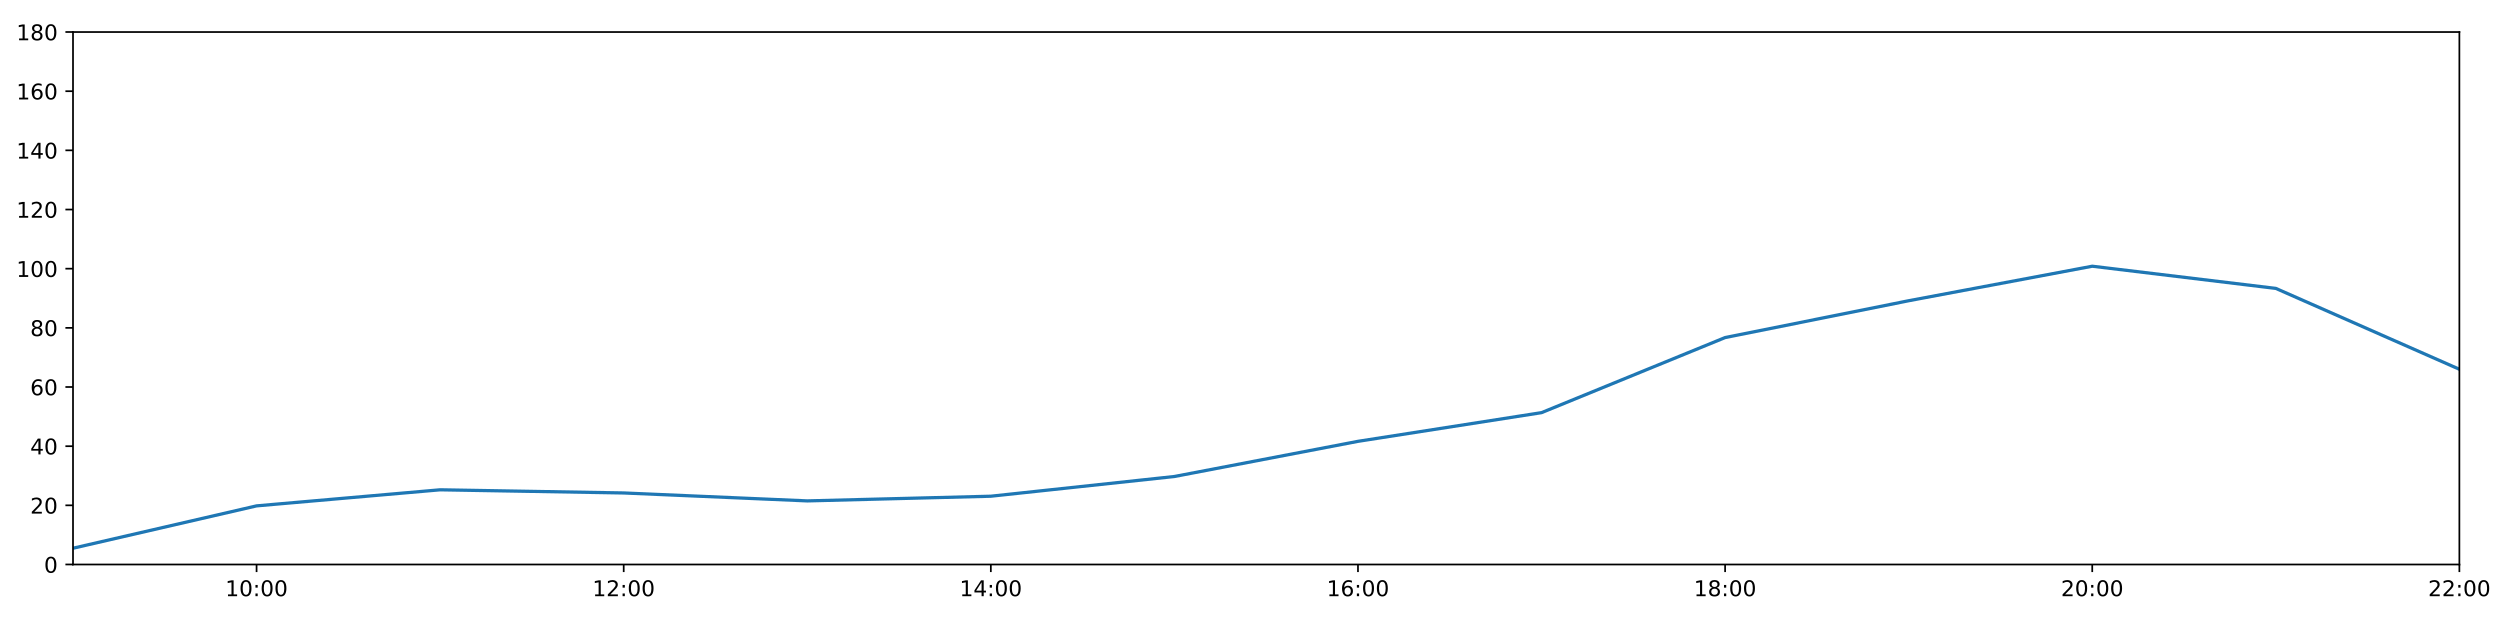
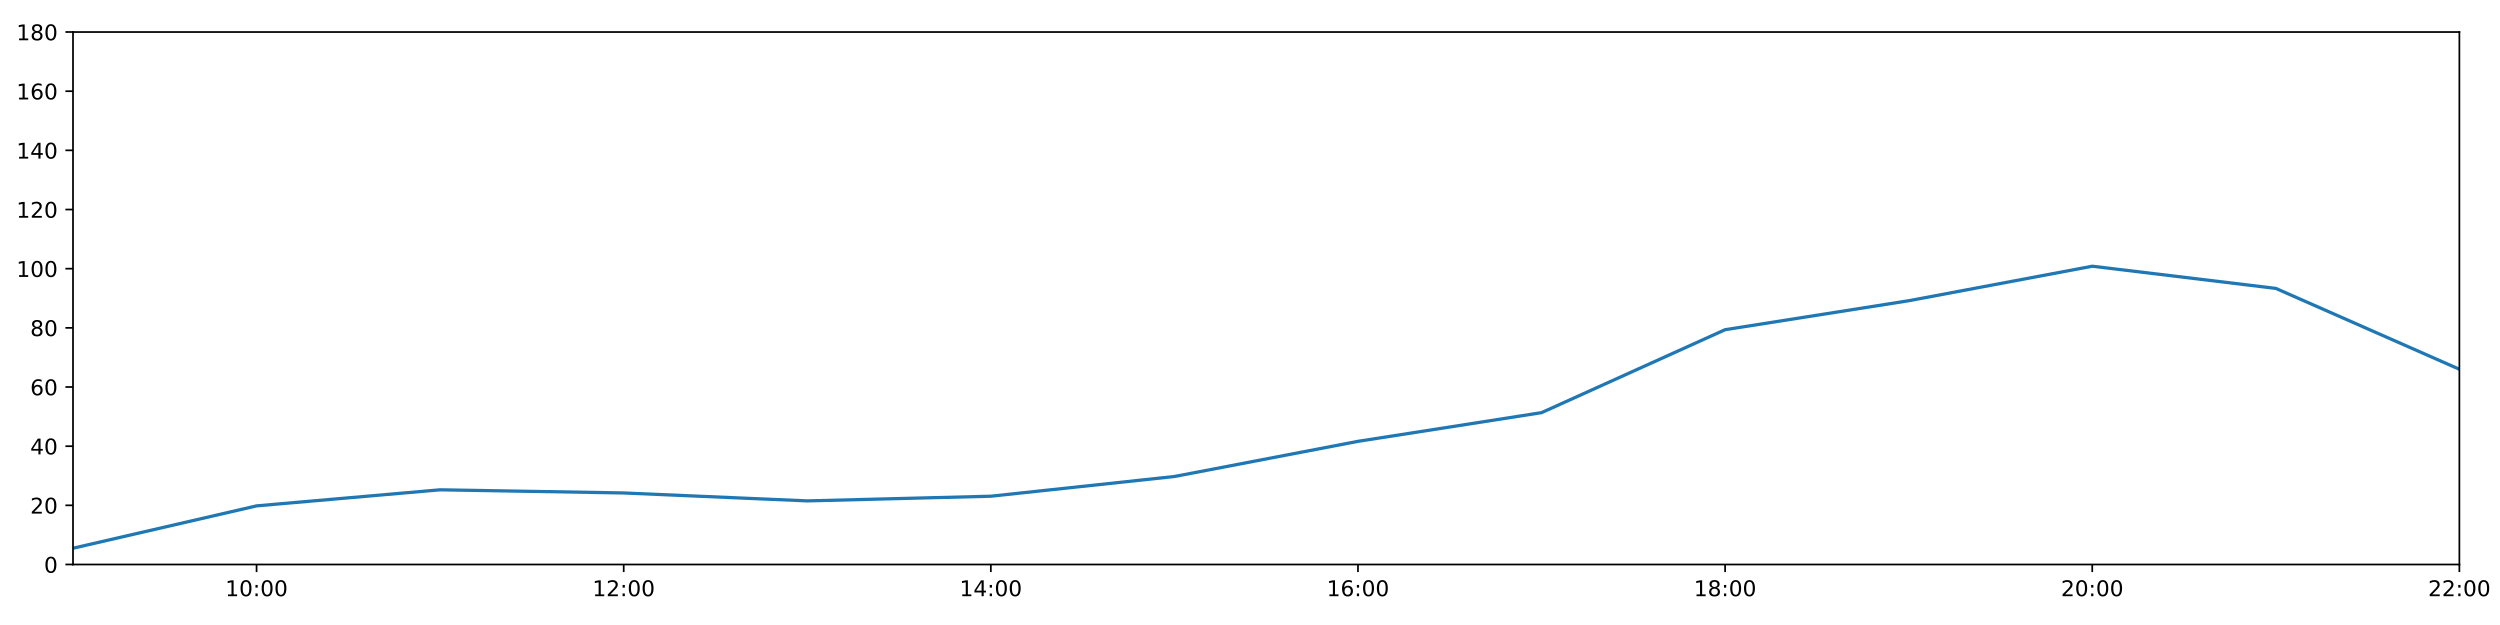
<svg xmlns="http://www.w3.org/2000/svg" xmlns:xlink="http://www.w3.org/1999/xlink" height="288pt" version="1.1" viewBox="0 0 1152 288" width="1152pt">
  <defs>
    <style type="text/css">
*{stroke-linecap:butt;stroke-linejoin:round;}
  </style>
  </defs>
  <g id="figure_1">
    <g id="patch_1">
      <path d="M 0 288  L 1152 288  L 1152 0  L 0 0  z " style="fill:#ffffff;" />
    </g>
    <g id="axes_1">
      <g id="patch_2">
        <path d="M 33.64 260.12  L 1133.28 260.12  L 1133.28 14.76  L 33.64 14.76  z " style="fill:#ffffff;" />
      </g>
      <g id="matplotlib.axis_1">
        <g id="xtick_1">
          <g id="line2d_1">
            <defs>
-               <path d="M 0 0  L 0 3.5  " id="m8a306e4ff1" style="stroke:#000000;stroke-width:0.8;" />
-             </defs>
-             <g>
-               <use style="stroke:#000000;stroke-width:0.8;" x="118.228" xlink:href="#m8a306e4ff1" y="260.12" />
+               <path d="M 0 0  L 0 3.5  " id="m26cc524cfa" style="stroke:#000000;stroke-width:0.8;" />
+             </defs>
+             <g>
+               <use style="stroke:#000000;stroke-width:0.8;" x="118.228" xlink:href="#m26cc524cfa" y="260.12" />
            </g>
          </g>
          <g id="text_1">
            <defs>
              <path d="M 12.406 8.297  L 28.516 8.297  L 28.516 63.922  L 10.984 60.406  L 10.984 69.391  L 28.422 72.906  L 38.281 72.906  L 38.281 8.297  L 54.391 8.297  L 54.391 0  L 12.406 0  z " id="DejaVuSans-49" />
              <path d="M 31.781 66.406  Q 24.172 66.406 20.328 58.906  Q 16.5 51.422 16.5 36.375  Q 16.5 21.391 20.328 13.891  Q 24.172 6.391 31.781 6.391  Q 39.453 6.391 43.281 13.891  Q 47.125 21.391 47.125 36.375  Q 47.125 51.422 43.281 58.906  Q 39.453 66.406 31.781 66.406  z M 31.781 74.219  Q 44.047 74.219 50.516 64.516  Q 56.984 54.828 56.984 36.375  Q 56.984 17.969 50.516 8.266  Q 44.047 -1.422 31.781 -1.422  Q 19.531 -1.422 13.062 8.266  Q 6.594 17.969 6.594 36.375  Q 6.594 54.828 13.062 64.516  Q 19.531 74.219 31.781 74.219  z " id="DejaVuSans-48" />
              <path d="M 11.719 12.406  L 22.016 12.406  L 22.016 0  L 11.719 0  z M 11.719 51.703  L 22.016 51.703  L 22.016 39.312  L 11.719 39.312  z " id="DejaVuSans-58" />
            </defs>
            <g transform="translate(103.8183 274.7184)scale(0.1 -0.1)">
              <use xlink:href="#DejaVuSans-49" />
              <use x="63.623" xlink:href="#DejaVuSans-48" />
              <use x="127.246" xlink:href="#DejaVuSans-58" />
              <use x="160.938" xlink:href="#DejaVuSans-48" />
              <use x="224.561" xlink:href="#DejaVuSans-48" />
            </g>
          </g>
        </g>
        <g id="xtick_2">
          <g id="line2d_2">
            <g>
-               <use style="stroke:#000000;stroke-width:0.8;" x="287.403" xlink:href="#m8a306e4ff1" y="260.12" />
+               <use style="stroke:#000000;stroke-width:0.8;" x="287.403" xlink:href="#m26cc524cfa" y="260.12" />
            </g>
          </g>
          <g id="text_2">
            <defs>
              <path d="M 19.188 8.297  L 53.609 8.297  L 53.609 0  L 7.328 0  L 7.328 8.297  Q 12.938 14.109 22.625 23.891  Q 32.328 33.688 34.812 36.531  Q 39.547 41.844 41.422 45.531  Q 43.312 49.219 43.312 52.781  Q 43.312 58.594 39.234 62.25  Q 35.156 65.922 28.609 65.922  Q 23.969 65.922 18.812 64.312  Q 13.672 62.703 7.812 59.422  L 7.812 69.391  Q 13.766 71.781 18.938 73  Q 24.125 74.219 28.422 74.219  Q 39.75 74.219 46.484 68.547  Q 53.219 62.891 53.219 53.422  Q 53.219 48.922 51.531 44.891  Q 49.859 40.875 45.406 35.406  Q 44.188 33.984 37.641 27.219  Q 31.109 20.453 19.188 8.297  z " id="DejaVuSans-50" />
            </defs>
            <g transform="translate(272.9937 274.7184)scale(0.1 -0.1)">
              <use xlink:href="#DejaVuSans-49" />
              <use x="63.623" xlink:href="#DejaVuSans-50" />
              <use x="127.246" xlink:href="#DejaVuSans-58" />
              <use x="160.938" xlink:href="#DejaVuSans-48" />
              <use x="224.561" xlink:href="#DejaVuSans-48" />
            </g>
          </g>
        </g>
        <g id="xtick_3">
          <g id="line2d_3">
            <g>
-               <use style="stroke:#000000;stroke-width:0.8;" x="456.578" xlink:href="#m8a306e4ff1" y="260.12" />
+               <use style="stroke:#000000;stroke-width:0.8;" x="456.578" xlink:href="#m26cc524cfa" y="260.12" />
            </g>
          </g>
          <g id="text_3">
            <defs>
              <path d="M 37.797 64.312  L 12.891 25.391  L 37.797 25.391  z M 35.203 72.906  L 47.609 72.906  L 47.609 25.391  L 58.016 25.391  L 58.016 17.188  L 47.609 17.188  L 47.609 0  L 37.797 0  L 37.797 17.188  L 4.891 17.188  L 4.891 26.703  z " id="DejaVuSans-52" />
            </defs>
            <g transform="translate(442.1691 274.7184)scale(0.1 -0.1)">
              <use xlink:href="#DejaVuSans-49" />
              <use x="63.623" xlink:href="#DejaVuSans-52" />
              <use x="127.246" xlink:href="#DejaVuSans-58" />
              <use x="160.938" xlink:href="#DejaVuSans-48" />
              <use x="224.561" xlink:href="#DejaVuSans-48" />
            </g>
          </g>
        </g>
        <g id="xtick_4">
          <g id="line2d_4">
            <g>
-               <use style="stroke:#000000;stroke-width:0.8;" x="625.754" xlink:href="#m8a306e4ff1" y="260.12" />
+               <use style="stroke:#000000;stroke-width:0.8;" x="625.754" xlink:href="#m26cc524cfa" y="260.12" />
            </g>
          </g>
          <g id="text_4">
            <defs>
              <path d="M 33.016 40.375  Q 26.375 40.375 22.484 35.828  Q 18.609 31.297 18.609 23.391  Q 18.609 15.531 22.484 10.953  Q 26.375 6.391 33.016 6.391  Q 39.656 6.391 43.531 10.953  Q 47.406 15.531 47.406 23.391  Q 47.406 31.297 43.531 35.828  Q 39.656 40.375 33.016 40.375  z M 52.594 71.297  L 52.594 62.312  Q 48.875 64.062 45.094 64.984  Q 41.312 65.922 37.594 65.922  Q 27.828 65.922 22.672 59.328  Q 17.531 52.734 16.797 39.406  Q 19.672 43.656 24.016 45.922  Q 28.375 48.188 33.594 48.188  Q 44.578 48.188 50.953 41.516  Q 57.328 34.859 57.328 23.391  Q 57.328 12.156 50.688 5.359  Q 44.047 -1.422 33.016 -1.422  Q 20.359 -1.422 13.672 8.266  Q 6.984 17.969 6.984 36.375  Q 6.984 53.656 15.188 63.938  Q 23.391 74.219 37.203 74.219  Q 40.922 74.219 44.703 73.484  Q 48.484 72.75 52.594 71.297  z " id="DejaVuSans-54" />
            </defs>
            <g transform="translate(611.3445 274.7184)scale(0.1 -0.1)">
              <use xlink:href="#DejaVuSans-49" />
              <use x="63.623" xlink:href="#DejaVuSans-54" />
              <use x="127.246" xlink:href="#DejaVuSans-58" />
              <use x="160.938" xlink:href="#DejaVuSans-48" />
              <use x="224.561" xlink:href="#DejaVuSans-48" />
            </g>
          </g>
        </g>
        <g id="xtick_5">
          <g id="line2d_5">
            <g>
-               <use style="stroke:#000000;stroke-width:0.8;" x="794.929" xlink:href="#m8a306e4ff1" y="260.12" />
+               <use style="stroke:#000000;stroke-width:0.8;" x="794.929" xlink:href="#m26cc524cfa" y="260.12" />
            </g>
          </g>
          <g id="text_5">
            <defs>
              <path d="M 31.781 34.625  Q 24.75 34.625 20.719 30.859  Q 16.703 27.094 16.703 20.516  Q 16.703 13.922 20.719 10.156  Q 24.75 6.391 31.781 6.391  Q 38.812 6.391 42.859 10.172  Q 46.922 13.969 46.922 20.516  Q 46.922 27.094 42.891 30.859  Q 38.875 34.625 31.781 34.625  z M 21.922 38.812  Q 15.578 40.375 12.031 44.719  Q 8.5 49.078 8.5 55.328  Q 8.5 64.062 14.719 69.141  Q 20.953 74.219 31.781 74.219  Q 42.672 74.219 48.875 69.141  Q 55.078 64.062 55.078 55.328  Q 55.078 49.078 51.531 44.719  Q 48 40.375 41.703 38.812  Q 48.828 37.156 52.797 32.312  Q 56.781 27.484 56.781 20.516  Q 56.781 9.906 50.312 4.234  Q 43.844 -1.422 31.781 -1.422  Q 19.734 -1.422 13.25 4.234  Q 6.781 9.906 6.781 20.516  Q 6.781 27.484 10.781 32.312  Q 14.797 37.156 21.922 38.812  z M 18.312 54.391  Q 18.312 48.734 21.844 45.562  Q 25.391 42.391 31.781 42.391  Q 38.141 42.391 41.719 45.562  Q 45.312 48.734 45.312 54.391  Q 45.312 60.062 41.719 63.234  Q 38.141 66.406 31.781 66.406  Q 25.391 66.406 21.844 63.234  Q 18.312 60.062 18.312 54.391  z " id="DejaVuSans-56" />
            </defs>
            <g transform="translate(780.5199 274.7184)scale(0.1 -0.1)">
              <use xlink:href="#DejaVuSans-49" />
              <use x="63.623" xlink:href="#DejaVuSans-56" />
              <use x="127.246" xlink:href="#DejaVuSans-58" />
              <use x="160.938" xlink:href="#DejaVuSans-48" />
              <use x="224.561" xlink:href="#DejaVuSans-48" />
            </g>
          </g>
        </g>
        <g id="xtick_6">
          <g id="line2d_6">
            <g>
-               <use style="stroke:#000000;stroke-width:0.8;" x="964.105" xlink:href="#m8a306e4ff1" y="260.12" />
+               <use style="stroke:#000000;stroke-width:0.8;" x="964.105" xlink:href="#m26cc524cfa" y="260.12" />
            </g>
          </g>
          <g id="text_6">
            <g transform="translate(949.6952 274.7184)scale(0.1 -0.1)">
              <use xlink:href="#DejaVuSans-50" />
              <use x="63.623" xlink:href="#DejaVuSans-48" />
              <use x="127.246" xlink:href="#DejaVuSans-58" />
              <use x="160.938" xlink:href="#DejaVuSans-48" />
              <use x="224.561" xlink:href="#DejaVuSans-48" />
            </g>
          </g>
        </g>
        <g id="xtick_7">
          <g id="line2d_7">
            <g>
-               <use style="stroke:#000000;stroke-width:0.8;" x="1133.28" xlink:href="#m8a306e4ff1" y="260.12" />
+               <use style="stroke:#000000;stroke-width:0.8;" x="1133.28" xlink:href="#m26cc524cfa" y="260.12" />
            </g>
          </g>
          <g id="text_7">
            <g transform="translate(1118.871 274.7184)scale(0.1 -0.1)">
              <use xlink:href="#DejaVuSans-50" />
              <use x="63.623" xlink:href="#DejaVuSans-50" />
              <use x="127.246" xlink:href="#DejaVuSans-58" />
              <use x="160.938" xlink:href="#DejaVuSans-48" />
              <use x="224.561" xlink:href="#DejaVuSans-48" />
            </g>
          </g>
        </g>
      </g>
      <g id="matplotlib.axis_2">
        <g id="ytick_1">
          <g id="line2d_8">
            <defs>
-               <path d="M 0 0  L -3.5 0  " id="ma55d513ce5" style="stroke:#000000;stroke-width:0.8;" />
-             </defs>
-             <g>
-               <use style="stroke:#000000;stroke-width:0.8;" x="33.64" xlink:href="#ma55d513ce5" y="260.12" />
+               <path d="M 0 0  L -3.5 0  " id="m0c766adb84" style="stroke:#000000;stroke-width:0.8;" />
+             </defs>
+             <g>
+               <use style="stroke:#000000;stroke-width:0.8;" x="33.64" xlink:href="#m0c766adb84" y="260.12" />
            </g>
          </g>
          <g id="text_8">
            <g transform="translate(20.2775 263.9192)scale(0.1 -0.1)">
              <use xlink:href="#DejaVuSans-48" />
            </g>
          </g>
        </g>
        <g id="ytick_2">
          <g id="line2d_9">
            <g>
-               <use style="stroke:#000000;stroke-width:0.8;" x="33.64" xlink:href="#ma55d513ce5" y="232.858" />
+               <use style="stroke:#000000;stroke-width:0.8;" x="33.64" xlink:href="#m0c766adb84" y="232.858" />
            </g>
          </g>
          <g id="text_9">
            <g transform="translate(13.915 236.657)scale(0.1 -0.1)">
              <use xlink:href="#DejaVuSans-50" />
              <use x="63.623" xlink:href="#DejaVuSans-48" />
            </g>
          </g>
        </g>
        <g id="ytick_3">
          <g id="line2d_10">
            <g>
-               <use style="stroke:#000000;stroke-width:0.8;" x="33.64" xlink:href="#ma55d513ce5" y="205.596" />
+               <use style="stroke:#000000;stroke-width:0.8;" x="33.64" xlink:href="#m0c766adb84" y="205.596" />
            </g>
          </g>
          <g id="text_10">
            <g transform="translate(13.915 209.3948)scale(0.1 -0.1)">
              <use xlink:href="#DejaVuSans-52" />
              <use x="63.623" xlink:href="#DejaVuSans-48" />
            </g>
          </g>
        </g>
        <g id="ytick_4">
          <g id="line2d_11">
            <g>
-               <use style="stroke:#000000;stroke-width:0.8;" x="33.64" xlink:href="#ma55d513ce5" y="178.333" />
+               <use style="stroke:#000000;stroke-width:0.8;" x="33.64" xlink:href="#m0c766adb84" y="178.333" />
            </g>
          </g>
          <g id="text_11">
            <g transform="translate(13.915 182.1326)scale(0.1 -0.1)">
              <use xlink:href="#DejaVuSans-54" />
              <use x="63.623" xlink:href="#DejaVuSans-48" />
            </g>
          </g>
        </g>
        <g id="ytick_5">
          <g id="line2d_12">
            <g>
-               <use style="stroke:#000000;stroke-width:0.8;" x="33.64" xlink:href="#ma55d513ce5" y="151.071" />
+               <use style="stroke:#000000;stroke-width:0.8;" x="33.64" xlink:href="#m0c766adb84" y="151.071" />
            </g>
          </g>
          <g id="text_12">
            <g transform="translate(13.915 154.8703)scale(0.1 -0.1)">
              <use xlink:href="#DejaVuSans-56" />
              <use x="63.623" xlink:href="#DejaVuSans-48" />
            </g>
          </g>
        </g>
        <g id="ytick_6">
          <g id="line2d_13">
            <g>
-               <use style="stroke:#000000;stroke-width:0.8;" x="33.64" xlink:href="#ma55d513ce5" y="123.809" />
+               <use style="stroke:#000000;stroke-width:0.8;" x="33.64" xlink:href="#m0c766adb84" y="123.809" />
            </g>
          </g>
          <g id="text_13">
            <g transform="translate(7.5525 127.6081)scale(0.1 -0.1)">
              <use xlink:href="#DejaVuSans-49" />
              <use x="63.623" xlink:href="#DejaVuSans-48" />
              <use x="127.246" xlink:href="#DejaVuSans-48" />
            </g>
          </g>
        </g>
        <g id="ytick_7">
          <g id="line2d_14">
            <g>
-               <use style="stroke:#000000;stroke-width:0.8;" x="33.64" xlink:href="#ma55d513ce5" y="96.547" />
+               <use style="stroke:#000000;stroke-width:0.8;" x="33.64" xlink:href="#m0c766adb84" y="96.547" />
            </g>
          </g>
          <g id="text_14">
            <g transform="translate(7.5525 100.3459)scale(0.1 -0.1)">
              <use xlink:href="#DejaVuSans-49" />
              <use x="63.623" xlink:href="#DejaVuSans-50" />
              <use x="127.246" xlink:href="#DejaVuSans-48" />
            </g>
          </g>
        </g>
        <g id="ytick_8">
          <g id="line2d_15">
            <g>
-               <use style="stroke:#000000;stroke-width:0.8;" x="33.64" xlink:href="#ma55d513ce5" y="69.284" />
+               <use style="stroke:#000000;stroke-width:0.8;" x="33.64" xlink:href="#m0c766adb84" y="69.284" />
            </g>
          </g>
          <g id="text_15">
            <g transform="translate(7.5525 73.08366)scale(0.1 -0.1)">
              <use xlink:href="#DejaVuSans-49" />
              <use x="63.623" xlink:href="#DejaVuSans-52" />
              <use x="127.246" xlink:href="#DejaVuSans-48" />
            </g>
          </g>
        </g>
        <g id="ytick_9">
          <g id="line2d_16">
            <g>
-               <use style="stroke:#000000;stroke-width:0.8;" x="33.64" xlink:href="#ma55d513ce5" y="42.022" />
+               <use style="stroke:#000000;stroke-width:0.8;" x="33.64" xlink:href="#m0c766adb84" y="42.022" />
            </g>
          </g>
          <g id="text_16">
            <g transform="translate(7.5525 45.82144)scale(0.1 -0.1)">
              <use xlink:href="#DejaVuSans-49" />
              <use x="63.623" xlink:href="#DejaVuSans-54" />
              <use x="127.246" xlink:href="#DejaVuSans-48" />
            </g>
          </g>
        </g>
        <g id="ytick_10">
          <g id="line2d_17">
            <g>
-               <use style="stroke:#000000;stroke-width:0.8;" x="33.64" xlink:href="#ma55d513ce5" y="14.76" />
+               <use style="stroke:#000000;stroke-width:0.8;" x="33.64" xlink:href="#m0c766adb84" y="14.76" />
            </g>
          </g>
          <g id="text_17">
            <g transform="translate(7.5525 18.55922)scale(0.1 -0.1)">
              <use xlink:href="#DejaVuSans-49" />
              <use x="63.623" xlink:href="#DejaVuSans-56" />
              <use x="127.246" xlink:href="#DejaVuSans-48" />
            </g>
          </g>
        </g>
      </g>
      <g id="line2d_18">
-         <path clip-path="url(#p22cf78c5ea)" d="M 33.64 252.623  L 118.228 233.106  L 202.815 225.701  L 287.403 227.157  L 371.991 230.813  L 456.578 228.655  L 541.166 219.567  L 625.754 203.365  L 710.342 190.147  L 794.929 155.55  L 879.517 138.576  L 964.105 122.673  L 1048.692 132.896  L 1133.28 170.155  " style="fill:none;stroke:#1f77b4;stroke-linecap:square;stroke-width:1.5;" />
+         <path clip-path="url(#pea9e3050dc)" d="M 33.64 252.623  L 118.228 233.106  L 202.815 225.701  L 287.403 227.157  L 371.991 230.813  L 456.578 228.655  L 541.166 219.567  L 625.754 203.365  L 710.342 190.147  L 794.929 151.923  L 879.517 138.576  L 964.105 122.673  L 1048.692 132.896  L 1133.28 170.155  " style="fill:none;stroke:#1f77b4;stroke-linecap:square;stroke-width:1.5;" />
      </g>
      <g id="patch_3">
        <path d="M 33.64 260.12  L 33.64 14.76  " style="fill:none;stroke:#000000;stroke-linecap:square;stroke-linejoin:miter;stroke-width:0.8;" />
      </g>
      <g id="patch_4">
        <path d="M 1133.28 260.12  L 1133.28 14.76  " style="fill:none;stroke:#000000;stroke-linecap:square;stroke-linejoin:miter;stroke-width:0.8;" />
      </g>
      <g id="patch_5">
        <path d="M 33.64 260.12  L 1133.28 260.12  " style="fill:none;stroke:#000000;stroke-linecap:square;stroke-linejoin:miter;stroke-width:0.8;" />
      </g>
      <g id="patch_6">
        <path d="M 33.64 14.76  L 1133.28 14.76  " style="fill:none;stroke:#000000;stroke-linecap:square;stroke-linejoin:miter;stroke-width:0.8;" />
      </g>
    </g>
  </g>
  <defs>
-     <clipPath id="p22cf78c5ea">
+     <clipPath id="pea9e3050dc">
      <rect height="245.36" width="1099.64" x="33.64" y="14.76" />
    </clipPath>
  </defs>
</svg>
